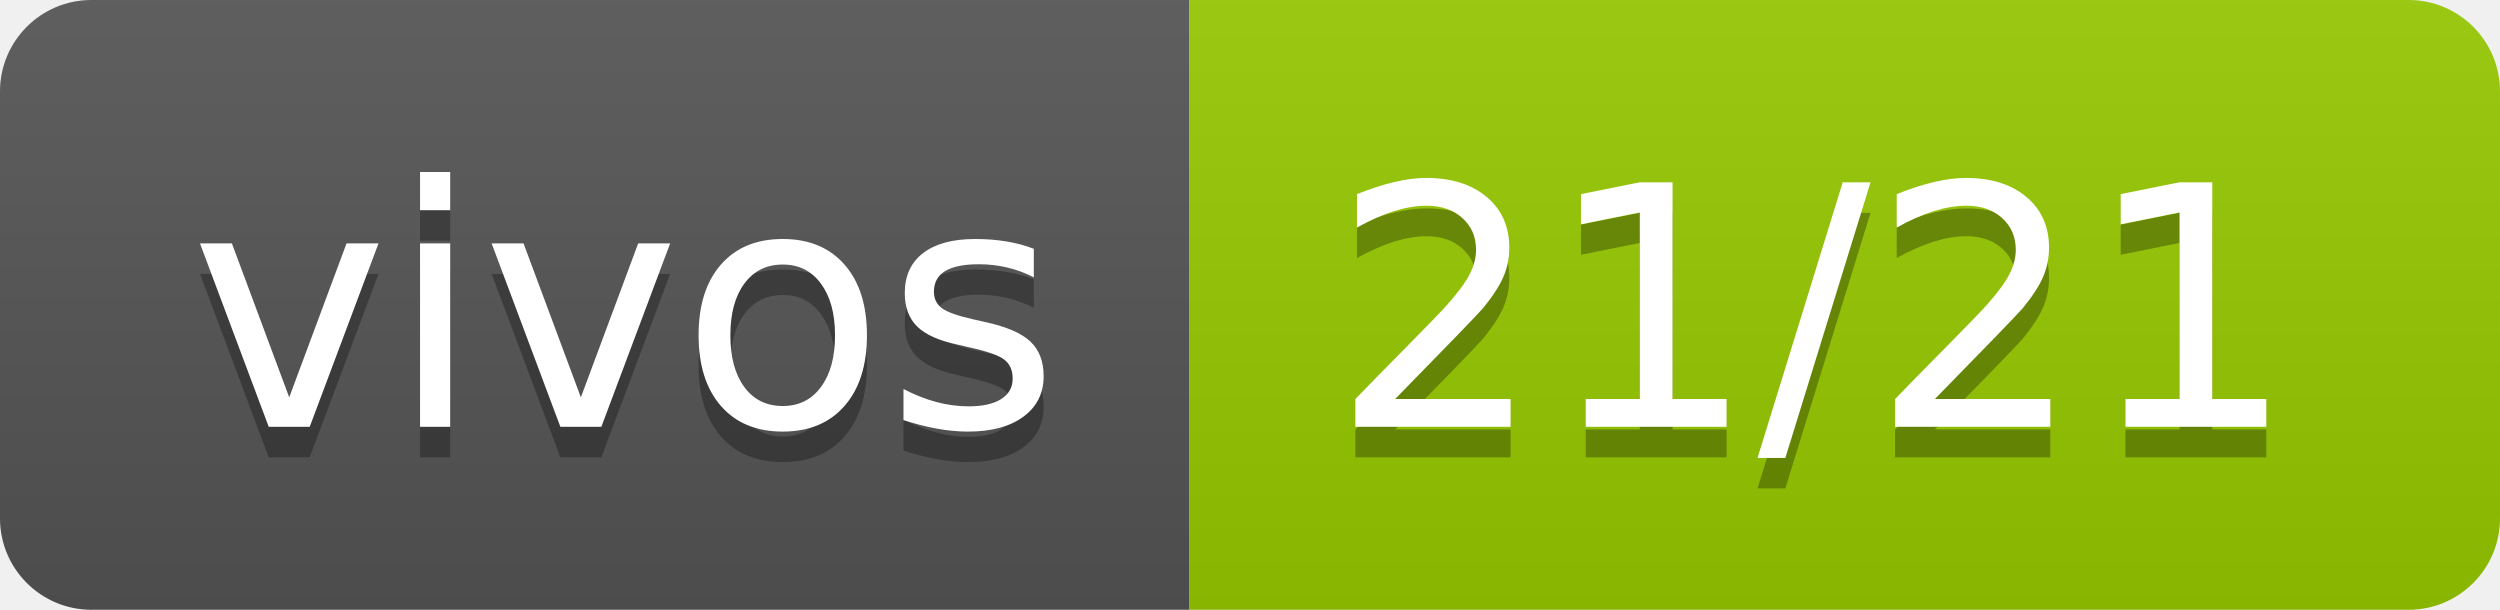
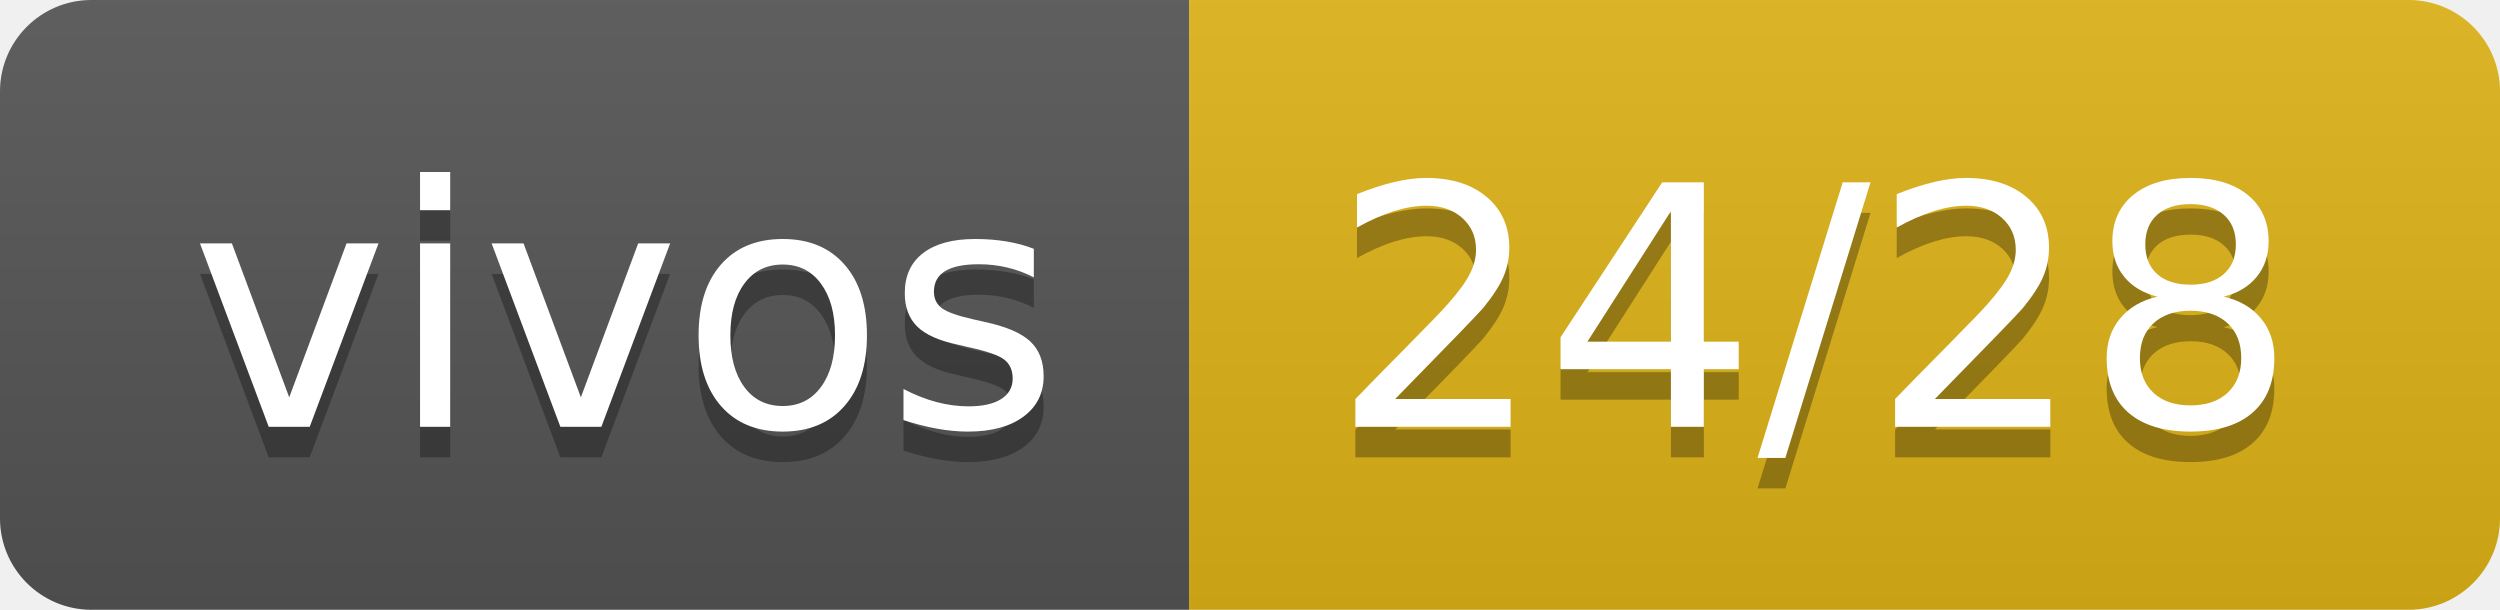
- <svg xmlns="http://www.w3.org/2000/svg" width="82" height="20" role="img" aria-label="vivos: 21/21">
+ <svg xmlns="http://www.w3.org/2000/svg" width="82" height="20" role="img" aria-label="vivos: 24/28">
  <linearGradient id="s" x2="0" y2="100%">
    <stop offset="0" stop-color="#bbb" stop-opacity=".1" />
    <stop offset="1" stop-opacity=".1" />
  </linearGradient>
  <clipPath id="r">
    <rect width="82" height="20" rx="3" fill="#fff" />
  </clipPath>
  <g clip-path="url(#r)">
    <rect width="39" height="20" fill="#555" />
-     <rect x="39" width="43" height="20" fill="#97ca00" />
+     <rect x="39" width="43" height="20" fill="#dfb317" />
    <rect width="82" height="20" fill="url(#s)" />
  </g>
  <g fill="#fff" text-anchor="middle" font-family="Verdana,Geneva,DejaVu Sans,sans-serif" text-rendering="geometricPrecision" font-size="110">
    <text aria-hidden="true" x="205" y="150" fill="#010101" fill-opacity=".3" transform="scale(.1)" textLength="290">vivos</text>
    <text x="205" y="140" transform="scale(.1)" fill="#fff" textLength="290">vivos</text>
-     <text aria-hidden="true" x="595" y="150" fill="#010101" fill-opacity=".3" transform="scale(.1)" textLength="330">21/21</text>
-     <text x="595" y="140" transform="scale(.1)" fill="#fff" textLength="330">21/21</text>
+     <text aria-hidden="true" x="595" y="150" fill="#010101" fill-opacity=".3" transform="scale(.1)" textLength="330">24/28</text>
+     <text x="595" y="140" transform="scale(.1)" fill="#fff" textLength="330">24/28</text>
  </g>
</svg>
